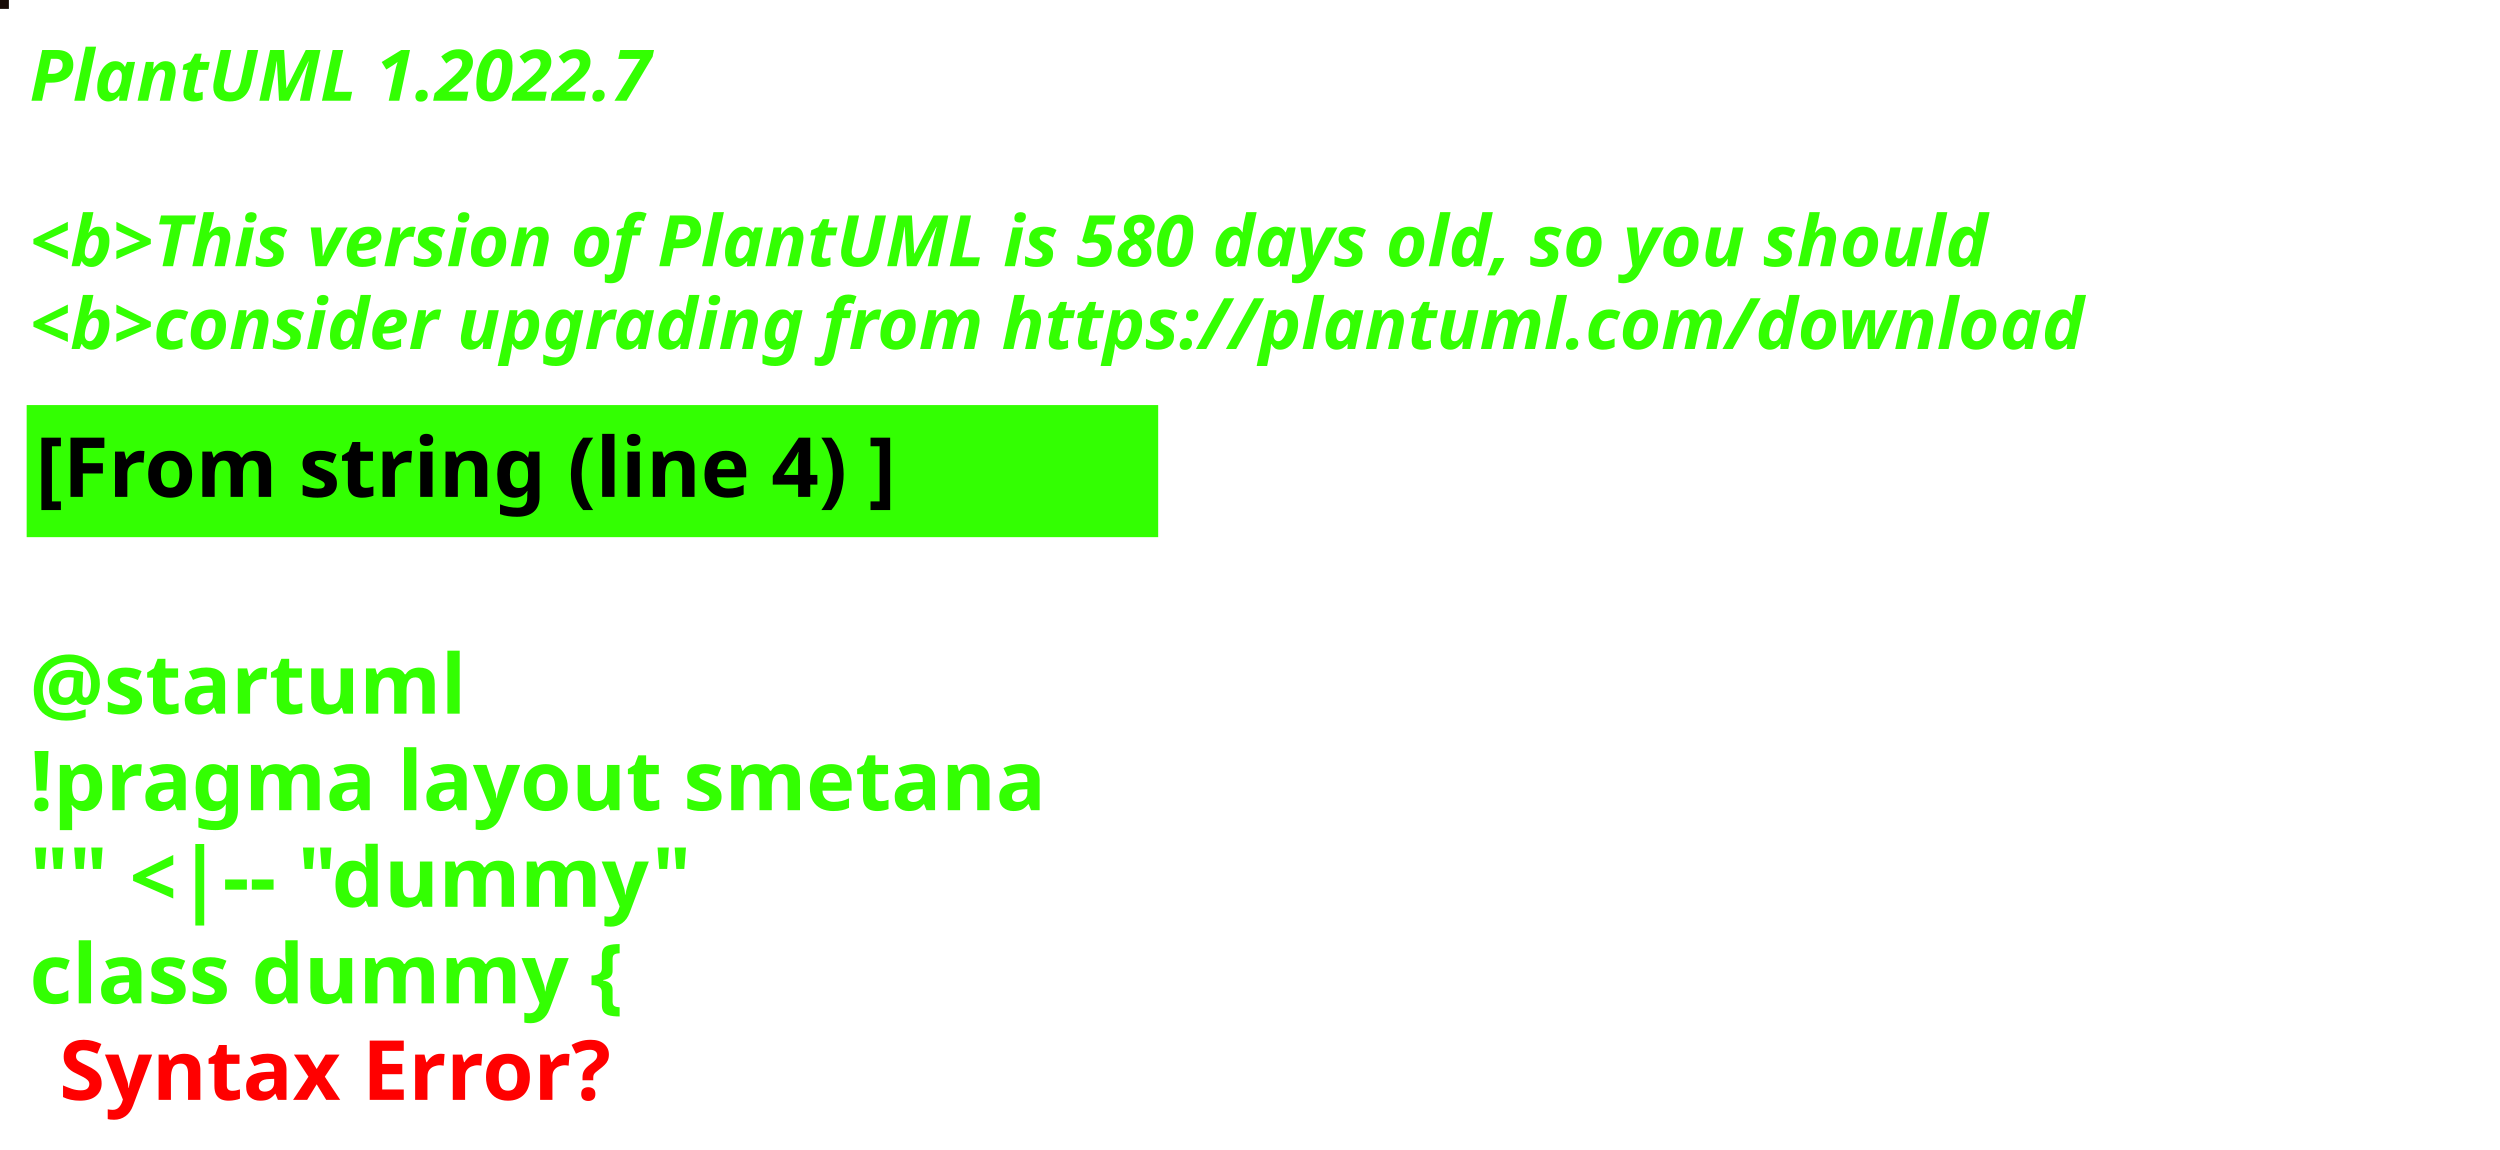
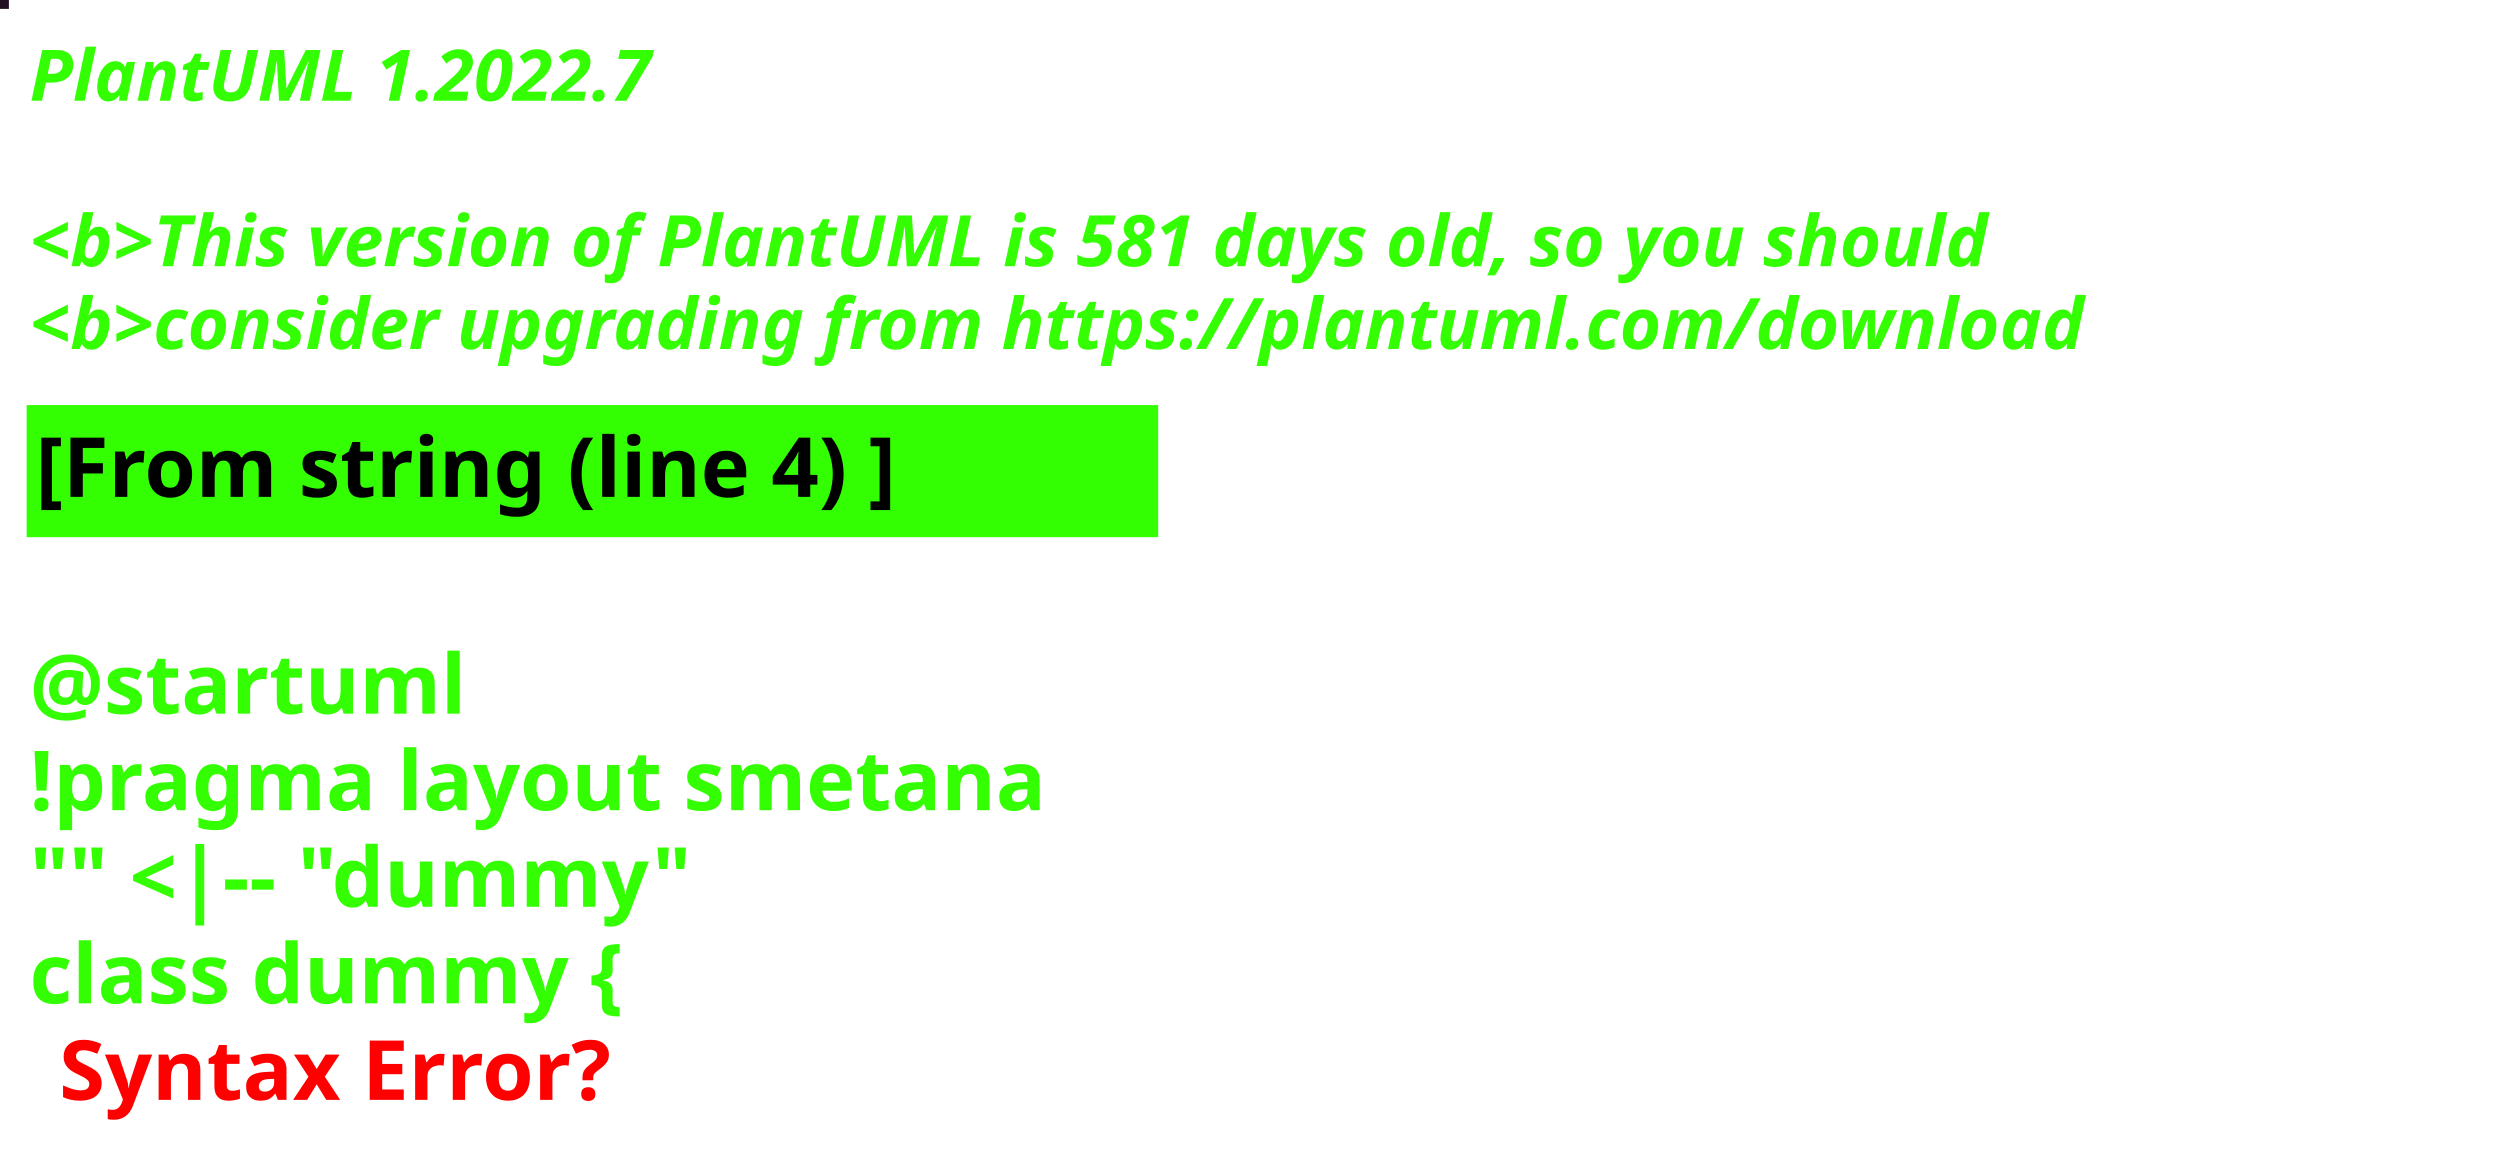
<svg xmlns="http://www.w3.org/2000/svg" contentStyleType="text/css" height="194px" preserveAspectRatio="none" style="width:422px;height:194px;background:#000000;" version="1.1" viewBox="0 0 422 194" width="422px" zoomAndPan="magnify">
  <defs />
  <g>
-     <rect fill="#180B06" height="1" style="stroke:#180B06;stroke-width:1.0;" width="1" x="0" y="0" />
+     <rect fill="#211122" height="1" style="stroke:#211122;stroke-width:1.0;" width="1" x="0" y="0" />
    <text fill="#33FF02" font-family="sans-serif" font-size="12" font-style="italic" font-weight="bold" lengthAdjust="spacing" textLength="127" x="5" y="17">PlantUML 1.2022.7</text>
    <text fill="#33FF02" font-family="sans-serif" font-size="12" font-style="italic" font-weight="bold" lengthAdjust="spacing" textLength="4" x="5" y="30.969"> </text>
-     <text fill="#33FF02" font-family="sans-serif" font-size="12" font-style="italic" font-weight="bold" lengthAdjust="spacing" textLength="399" x="5" y="44.938">&lt;b&gt;This version of PlantUML is 580 days old, so you should</text>
+     <text fill="#33FF02" font-family="sans-serif" font-size="12" font-style="italic" font-weight="bold" lengthAdjust="spacing" textLength="399" x="5" y="44.938">&lt;b&gt;This version of PlantUML is 581 days old, so you should</text>
    <text fill="#33FF02" font-family="sans-serif" font-size="12" font-style="italic" font-weight="bold" lengthAdjust="spacing" textLength="408" x="5" y="58.906">&lt;b&gt;consider upgrading from https://plantuml.com/download</text>
    <rect fill="#33FF02" height="21.297" style="stroke:#33FF02;stroke-width:1.0;" width="190" x="5" y="68.875" />
    <text fill="#000000" font-family="sans-serif" font-size="14" font-weight="bold" lengthAdjust="spacing" textLength="168" x="6" y="83.875">[From string (line 4) ]</text>
    <text fill="#33FF02" font-family="sans-serif" font-size="14" font-weight="bold" lengthAdjust="spacing" textLength="5" x="5" y="104.172"> </text>
    <text fill="#33FF02" font-family="sans-serif" font-size="14" font-weight="bold" lengthAdjust="spacing" textLength="79" x="5" y="120.469">@startuml</text>
    <text fill="#33FF02" font-family="sans-serif" font-size="14" font-weight="bold" lengthAdjust="spacing" textLength="190" x="5" y="136.766">!pragma layout smetana</text>
    <text fill="#33FF02" font-family="sans-serif" font-size="14" font-weight="bold" lengthAdjust="spacing" textLength="124" x="5" y="153.062">"" &lt;|-- "dummy"</text>
    <text fill="#33FF02" font-family="sans-serif" font-size="14" font-weight="bold" lengthAdjust="spacing" text-decoration="wavy underline" textLength="117" x="5" y="169.359">class dummy {</text>
    <text fill="#FF0000" font-family="sans-serif" font-size="14" font-weight="bold" lengthAdjust="spacing" textLength="106" x="10" y="185.656">Syntax Error?</text>
  </g>
</svg>
